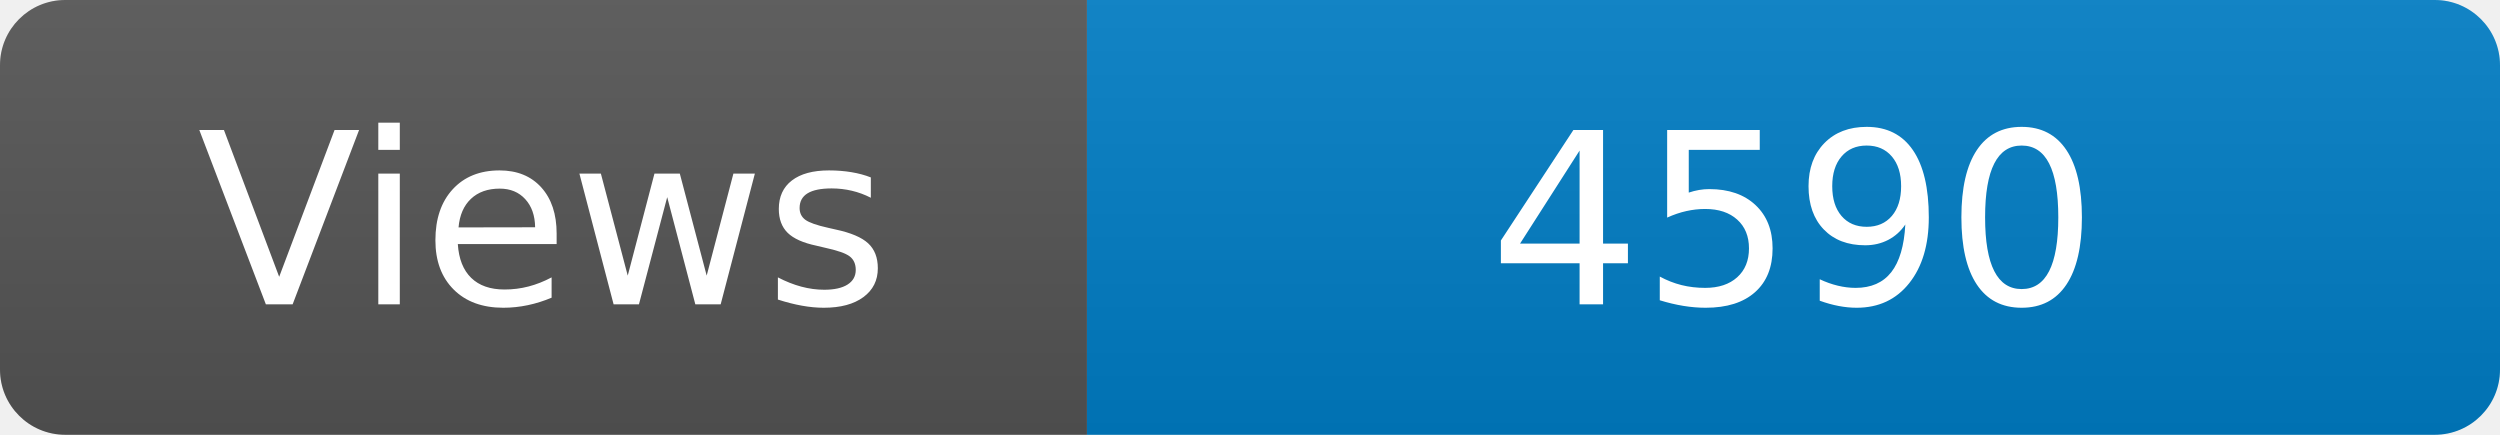
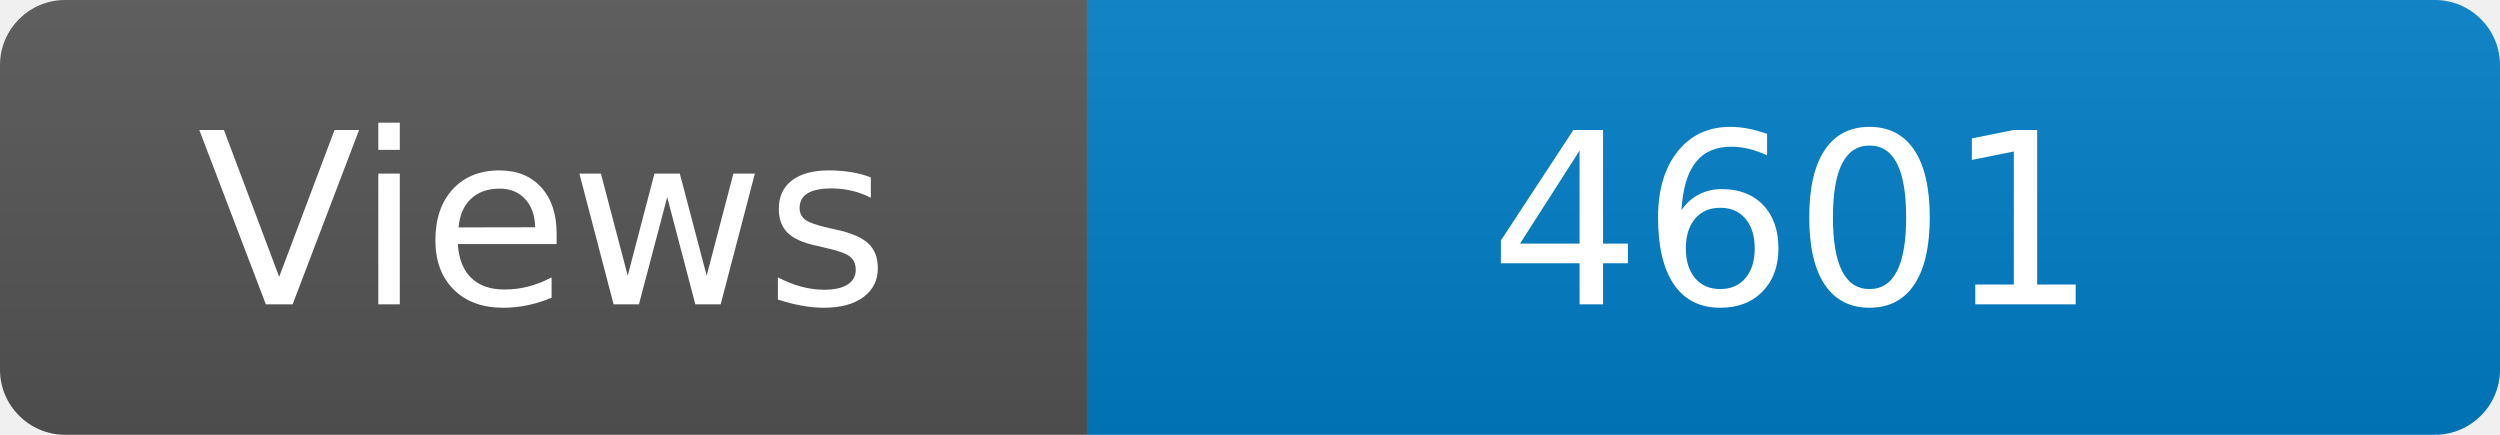
<svg xmlns="http://www.w3.org/2000/svg" width="115" height="20" role="img" aria-label="Maintained?: yes">
  <linearGradient id="s" x2="0" y2="100%">
    <stop offset="0" stop-color="#bbb" stop-opacity=".1" />
    <stop offset="1" stop-opacity=".1" />
  </linearGradient>
  <clipPath id="r">
    <rect width="115" height="20" rx="3" fill="#fff" />
  </clipPath>
  <g clip-path="url(#r)">
    <rect width="50" height="20" fill="#555" />
    <rect x="50" width="160" height="20" fill="#007ec6" />
    <rect width="115" height="20" fill="url(#s)" />
  </g>
  <g fill="#fff" text-anchor="middle" font-family="Verdana,Geneva,DejaVu Sans,sans-serif" font-size="110">
    <text x="250" y="140" transform="scale(.1)" fill="#fff">Views</text>
-     <text x="825" y="140" transform="scale(.1)" fill="#fff">4590</text>
+     <text x="825" y="140" transform="scale(.1)" fill="#fff">4601</text>
  </g>
</svg>
